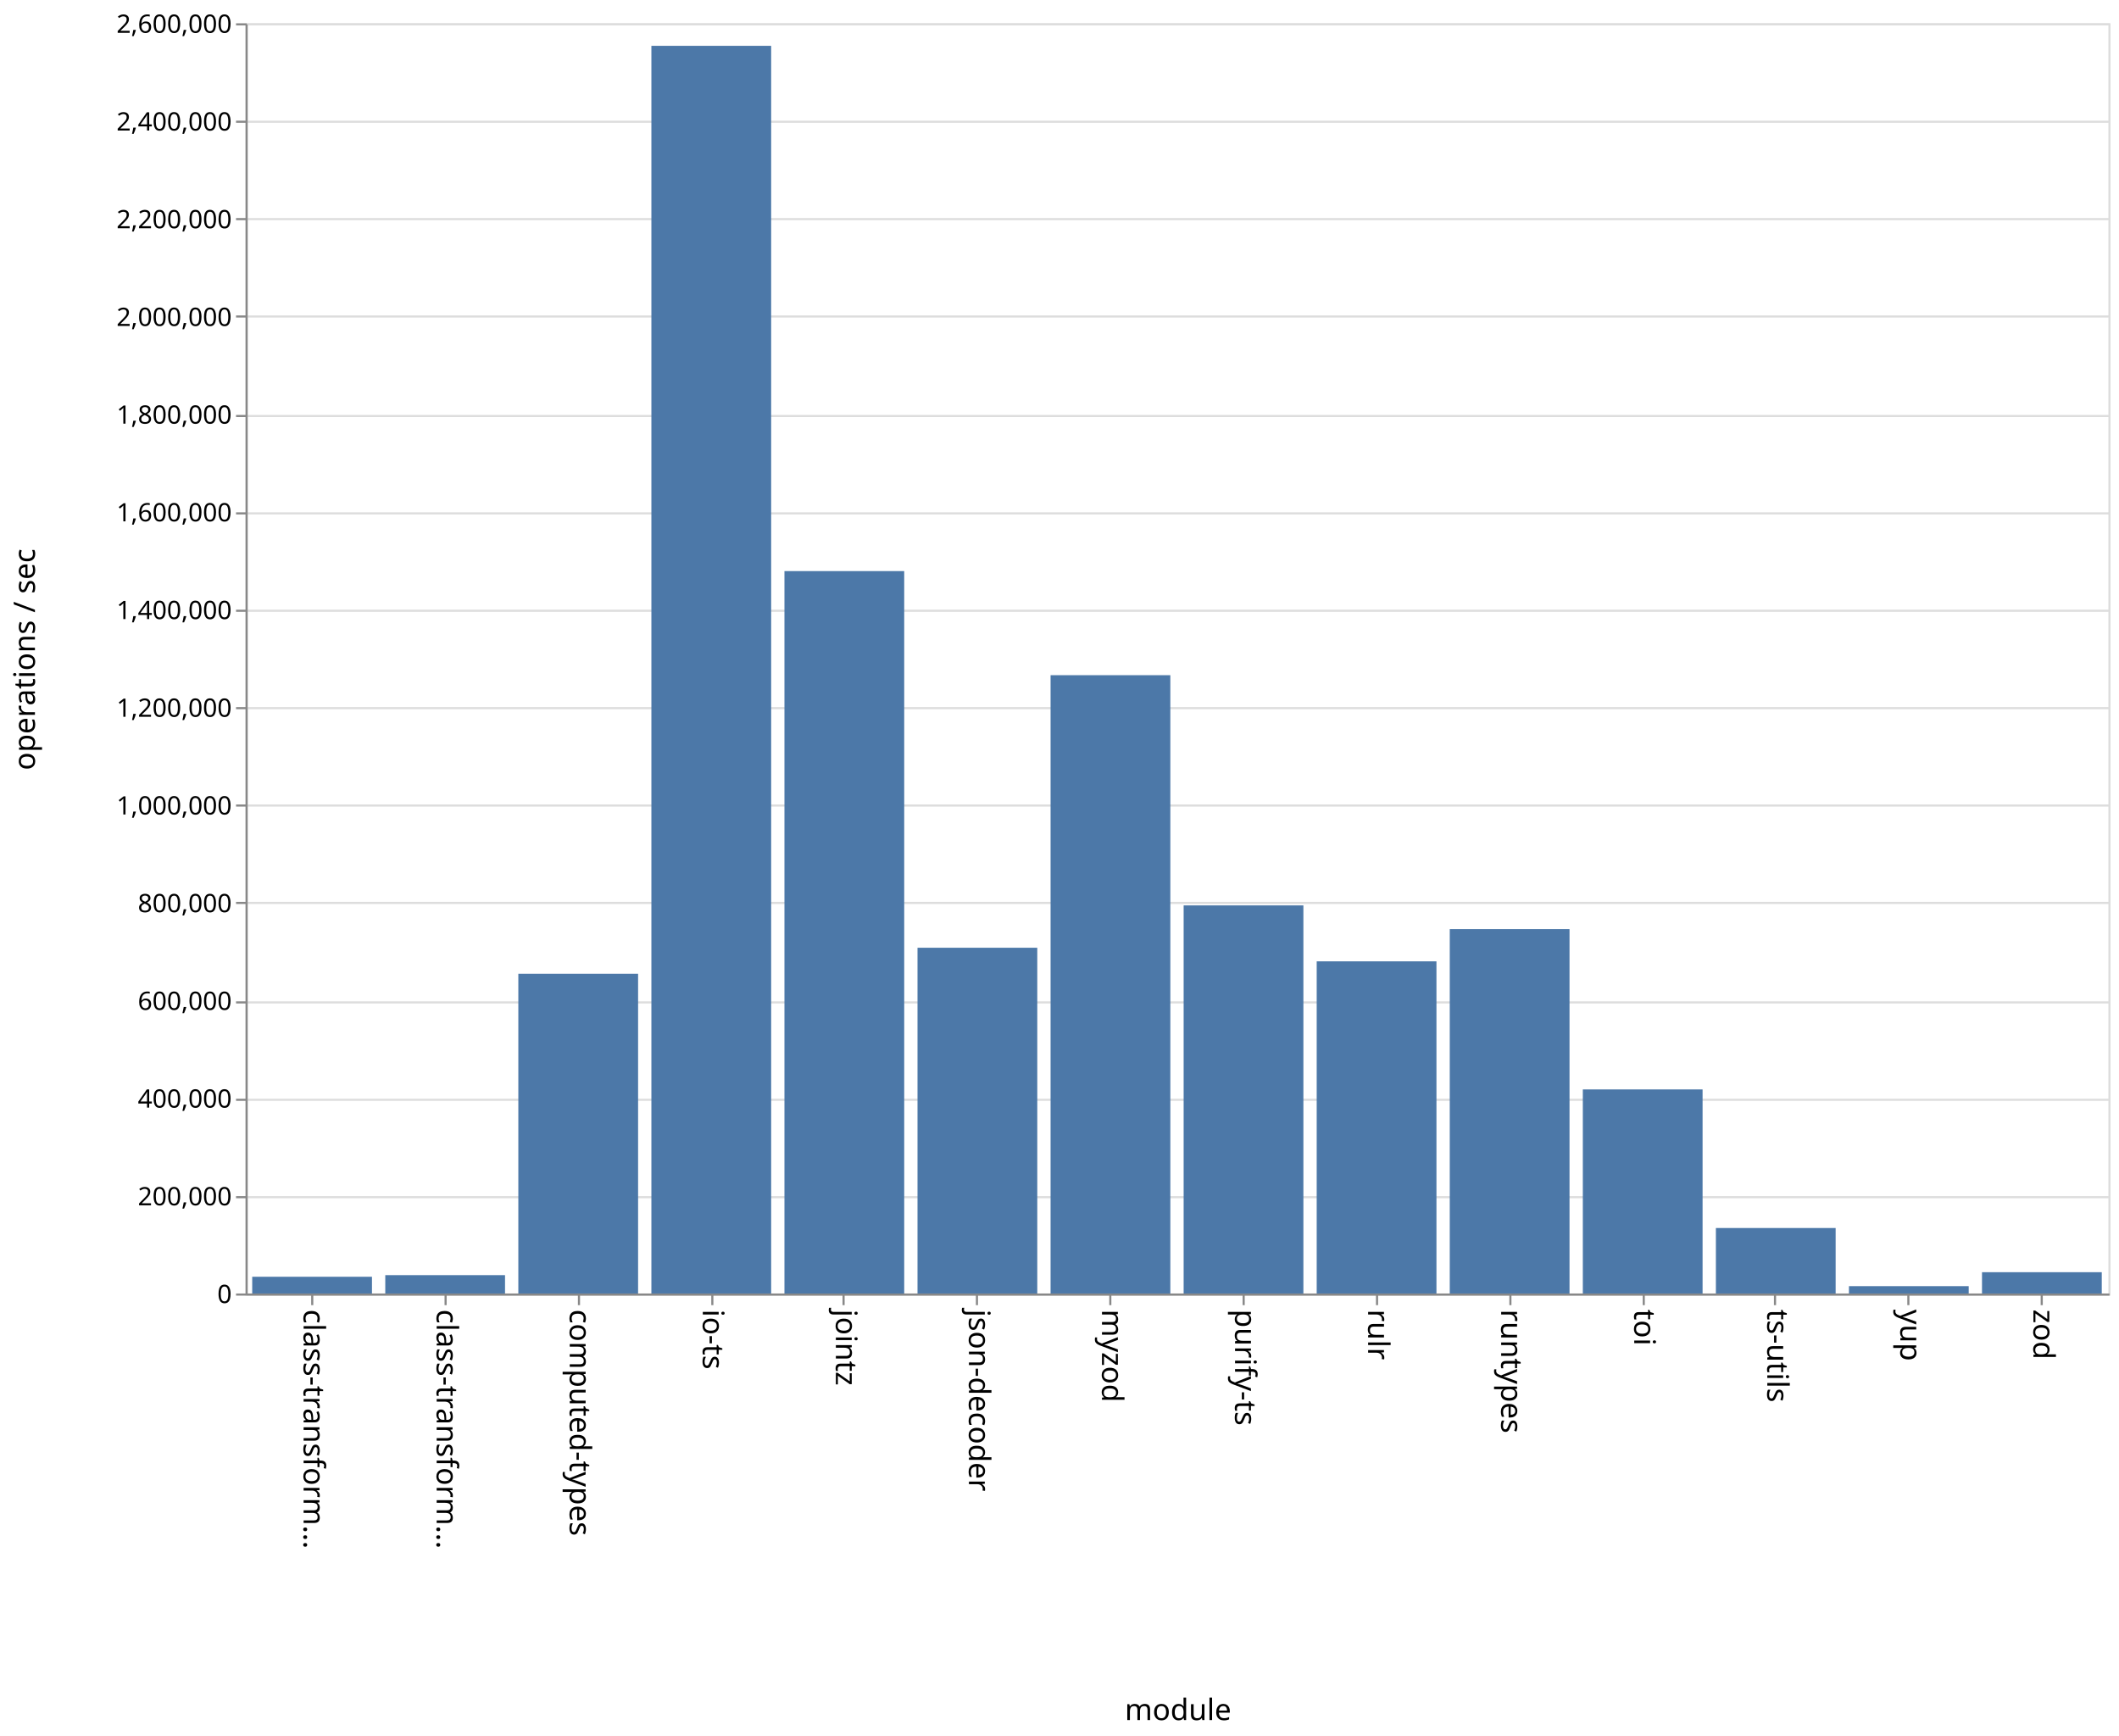
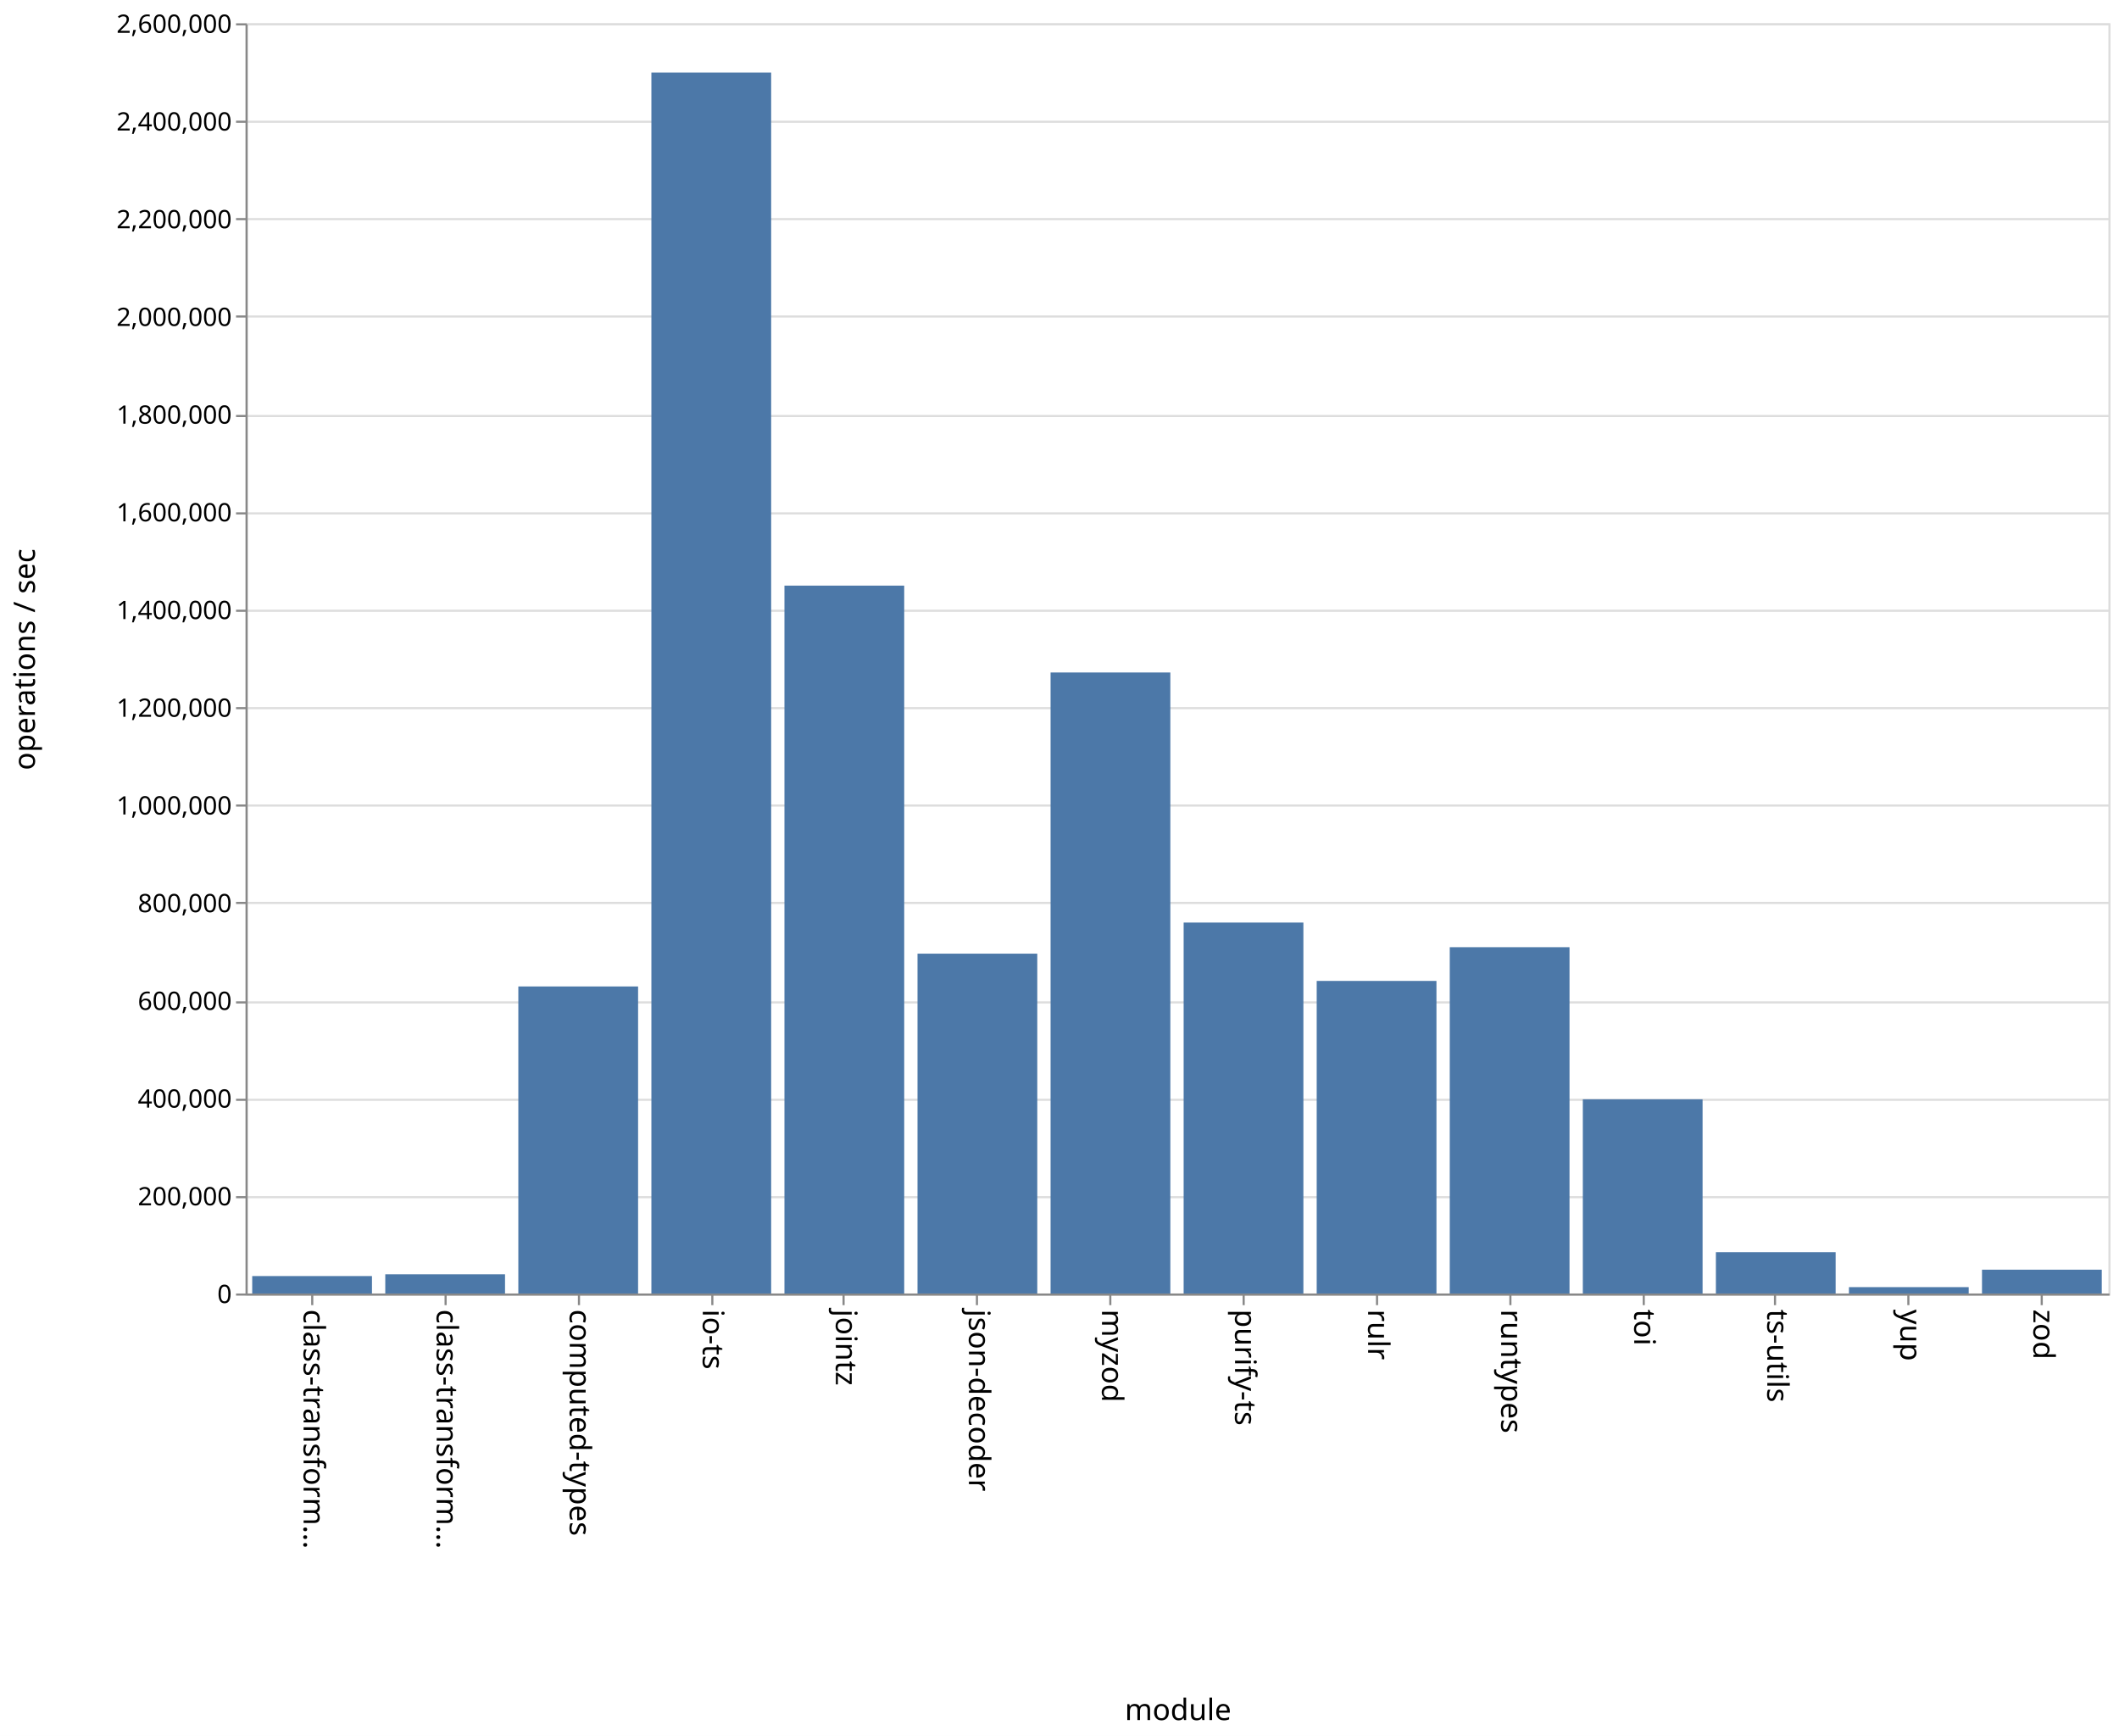
<svg xmlns="http://www.w3.org/2000/svg" class="marks" width="1001" height="820">
  <path fill="#fff" d="M0 0h1001v820H0z" />
  <g class="mark-group role-frame root" aria-roledescription="group mark container" fill="none" stroke-miterlimit="10">
    <path class="background" aria-hidden="true" d="M116.5 11.5h880v600h-880z" stroke="#ddd" />
    <g class="mark-group role-axis" aria-hidden="true">
      <path class="background" aria-hidden="true" d="M116.5 11.5z" pointer-events="none" />
      <g class="mark-rule role-axis-grid" pointer-events="none" stroke="#ddd">
        <path d="M116.5 611.5h880M116.5 565.5h880M116.5 519.5h880M116.5 473.5h880M116.5 426.5h880M116.5 380.5h880M116.5 334.5h880M116.5 288.5h880M116.5 242.5h880M116.5 196.5h880M116.5 149.5h880M116.5 103.5h880M116.5 57.5h880M116.5 11.5h880" />
      </g>
    </g>
    <g class="mark-group role-axis" aria-roledescription="axis" aria-label="X-axis titled 'module' for a discrete scale with 14 values: class-transformer-validator-async, class-transformer-validator-sync, computed-types, io-ts, jointz, ending with zod">
      <path class="background" aria-hidden="true" d="M116.5 611.5z" pointer-events="none" />
      <g class="mark-rule role-axis-tick" pointer-events="none" stroke="#888">
        <path d="M147.5 611.5v5M210.5 611.5v5M273.5 611.5v5M336.5 611.5v5M398.5 611.5v5M461.5 611.5v5M524.5 611.5v5M587.5 611.5v5M650.5 611.5v5M713.5 611.5v5M776.5 611.5v5M838.5 611.5v5M901.5 611.5v5M964.5 611.5v5" />
      </g>
      <g class="mark-text role-axis-label" pointer-events="none" font-family="sans-serif" font-size="14" fill="#000">
        <text transform="rotate(90 -237.536 380.964)">
                    class-transform…
                </text>
        <text transform="rotate(90 -206.107 412.393)">
                    class-transform…
                </text>
        <text transform="rotate(90 -174.679 443.821)">
                    computed-types
                </text>
        <text transform="rotate(90 -143.25 475.25)">
                    io-ts
                </text>
        <text transform="rotate(90 -111.821 506.679)">
                    jointz
                </text>
        <text transform="rotate(90 -80.393 538.107)">
                    json-decoder
                </text>
        <text transform="rotate(90 -48.964 569.536)">
                    myzod
                </text>
        <text transform="rotate(90 -17.536 600.964)">
                    purify-ts
                </text>
        <text transform="rotate(90 13.893 632.393)">
                    rulr
                </text>
        <text transform="rotate(90 45.321 663.821)">
                    runtypes
                </text>
        <text transform="rotate(90 76.75 695.25)">
                    toi
                </text>
        <text transform="rotate(90 108.179 726.679)">
                    ts-utils
                </text>
        <text transform="rotate(90 139.607 758.107)">
                    yup
                </text>
        <text transform="rotate(90 171.036 789.536)">
                    zod
                </text>
      </g>
      <path stroke="#888" d="M116.5 611.5h880" pointer-events="none" />
      <text text-anchor="middle" transform="translate(556.5 812.5)" font-family="sans-serif" font-size="14" fill="#000" pointer-events="none">
                module
            </text>
    </g>
    <g class="mark-group role-axis" aria-roledescription="axis" aria-label="Y-axis titled 'operations / sec' for a linear scale with values from 0 to 2,600,000">
      <path class="background" aria-hidden="true" d="M116.5 11.5z" pointer-events="none" />
      <g class="mark-rule role-axis-tick" pointer-events="none" stroke="#888">
        <path d="M116.5 611.5h-5M116.5 565.5h-5M116.5 519.5h-5M116.5 473.5h-5M116.5 426.5h-5M116.5 380.5h-5M116.5 334.5h-5M116.5 288.5h-5M116.5 242.5h-5M116.5 196.5h-5M116.5 149.5h-5M116.5 103.5h-5M116.5 57.5h-5M116.5 11.5h-5" />
      </g>
      <g class="mark-text role-axis-label" pointer-events="none" text-anchor="end" font-family="sans-serif" font-size="12" fill="#000">
        <text transform="translate(109.5 615.5)">
                    0
                </text>
        <text transform="translate(109.5 569.346)">
                    200,000
                </text>
        <text transform="translate(109.5 523.192)">
                    400,000
                </text>
        <text transform="translate(109.5 477.038)">
                    600,000
                </text>
        <text transform="translate(109.5 430.885)">
                    800,000
                </text>
        <text transform="translate(109.5 384.73)">
                    1,000,000
                </text>
        <text transform="translate(109.5 338.577)">
                    1,200,000
                </text>
        <text transform="translate(109.5 292.423)">
                    1,400,000
                </text>
        <text transform="translate(109.5 246.27)">
                    1,600,000
                </text>
        <text transform="translate(109.5 200.115)">
                    1,800,000
                </text>
        <text transform="translate(109.5 153.962)">
                    2,000,000
                </text>
        <text transform="translate(109.5 107.808)">
                    2,200,000
                </text>
        <text transform="translate(109.5 61.654)">
                    2,400,000
                </text>
        <text transform="translate(109.5 15.5)">
                    2,600,000
                </text>
      </g>
      <path stroke="#888" d="M116.5 611.5v-600" pointer-events="none" />
      <text text-anchor="middle" transform="rotate(-90 164 147.5)" font-family="sans-serif" font-size="14" fill="#000" pointer-events="none">
                operations / sec
            </text>
    </g>
    <g class="mark-rect role-mark marks" aria-roledescription="rect mark container" fill="#4c78a8">
-       <path aria-label="operations / sec: 34271; module: class-transformer-validator-async" aria-roledescription="bar" d="M119.143 603.091h56.571V611h-56.571z" />
-       <path aria-label="operations / sec: 37584; module: class-transformer-validator-sync" aria-roledescription="bar" d="M182 602.327h56.571V611H182z" />
-       <path aria-label="operations / sec: 654486; module: computed-types" aria-roledescription="bar" d="M244.857 459.965h56.572V611h-56.572z" />
-       <path aria-label="operations / sec: 2553861; module: io-ts" aria-roledescription="bar" d="M307.714 21.647h56.572V611h-56.572z" />
-       <path aria-label="operations / sec: 1478748; module: jointz" aria-roledescription="bar" d="M370.571 269.75h56.572V611H370.57z" />
-       <path aria-label="operations / sec: 707723; module: json-decoder" aria-roledescription="bar" d="M433.429 447.68H490V611h-56.571z" />
-       <path aria-label="operations / sec: 1265624; module: myzod" aria-roledescription="bar" d="M496.286 318.933h56.571V611h-56.571z" />
-       <path aria-label="operations / sec: 794407; module: purify-ts" aria-roledescription="bar" d="M559.143 427.675h56.571V611h-56.571z" />
-       <path aria-label="operations / sec: 679901; module: rulr" aria-roledescription="bar" d="M622 454.1h56.571V611H622z" />
-       <path aria-label="operations / sec: 745905; module: runtypes" aria-roledescription="bar" d="M684.857 438.868h56.572V611h-56.572z" />
-       <path aria-label="operations / sec: 417720; module: toi" aria-roledescription="bar" d="M747.714 514.603h56.572V611h-56.572z" />
-       <path aria-label="operations / sec: 134043; module: ts-utils" aria-roledescription="bar" d="M810.571 580.067h56.572V611H810.57z" />
-       <path aria-label="operations / sec: 15053; module: yup" aria-roledescription="bar" d="M873.429 607.526H930V611h-56.571z" />
-       <path aria-label="operations / sec: 43602; module: zod" aria-roledescription="bar" d="M936.286 600.938h56.571V611h-56.571z" />
+       <path aria-label="operations / sec: 35701; module: class-transformer-validator-async" aria-roledescription="bar" d="M119.143 602.761h56.571V611h-56.571z" />
+       <path aria-label="operations / sec: 39314; module: class-transformer-validator-sync" aria-roledescription="bar" d="M182 601.928h56.571V611H182z" />
+       <path aria-label="operations / sec: 628513; module: computed-types" aria-roledescription="bar" d="M244.857 465.959h56.572V611h-56.572z" />
+       <path aria-label="operations / sec: 2499196; module: io-ts" aria-roledescription="bar" d="M307.714 34.262h56.572V611h-56.572z" />
+       <path aria-label="operations / sec: 1448980; module: jointz" aria-roledescription="bar" d="M370.571 276.62h56.572V611H370.57z" />
+       <path aria-label="operations / sec: 695639; module: json-decoder" aria-roledescription="bar" d="M433.429 450.468H490V611h-56.571z" />
+       <path aria-label="operations / sec: 1271160; module: myzod" aria-roledescription="bar" d="M496.286 317.655h56.571V611h-56.571z" />
+       <path aria-label="operations / sec: 759274; module: purify-ts" aria-roledescription="bar" d="M559.143 435.783h56.571V611h-56.571z" />
+       <path aria-label="operations / sec: 639814; module: rulr" aria-roledescription="bar" d="M622 463.35h56.571V611H622z" />
+       <path aria-label="operations / sec: 708855; module: runtypes" aria-roledescription="bar" d="M684.857 447.418h56.572V611h-56.572z" />
+       <path aria-label="operations / sec: 397490; module: toi" aria-roledescription="bar" d="M747.714 519.272h56.572V611h-56.572z" />
+       <path aria-label="operations / sec: 84574; module: ts-utils" aria-roledescription="bar" d="M810.571 591.483h56.572V611H810.57z" />
+       <path aria-label="operations / sec: 13027; module: yup" aria-roledescription="bar" d="M873.429 607.994H930V611h-56.571z" />
+       <path aria-label="operations / sec: 48758; module: zod" aria-roledescription="bar" d="M936.286 599.748h56.571V611h-56.571z" />
    </g>
  </g>
</svg>
